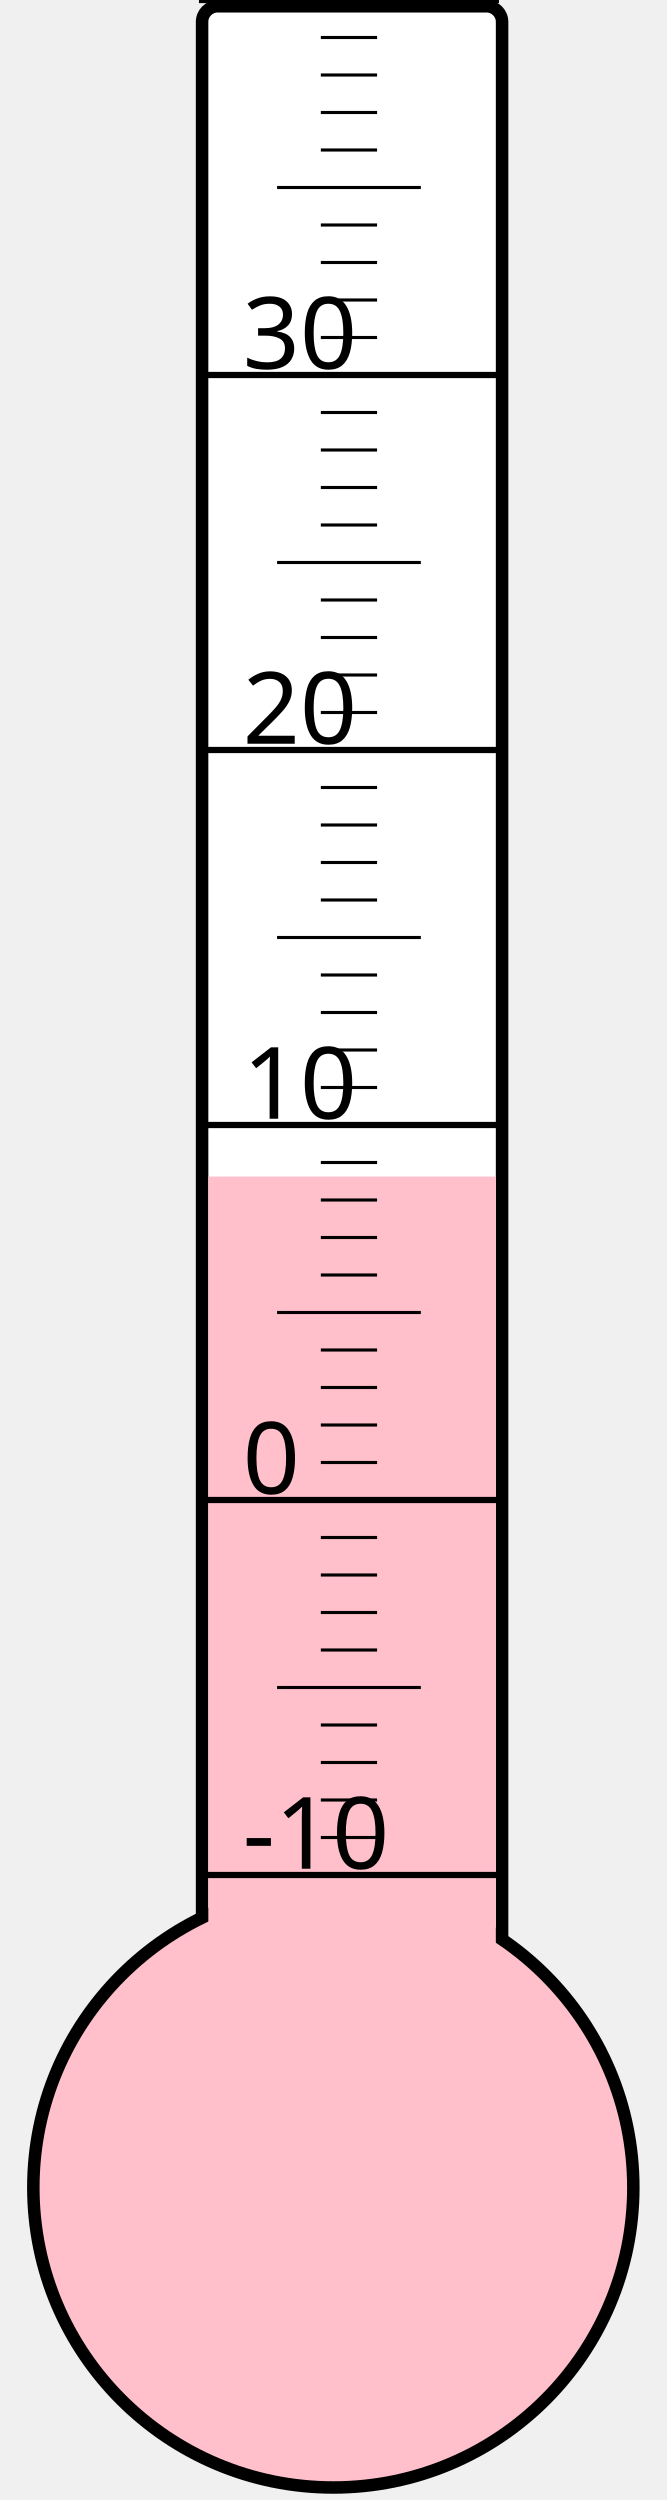
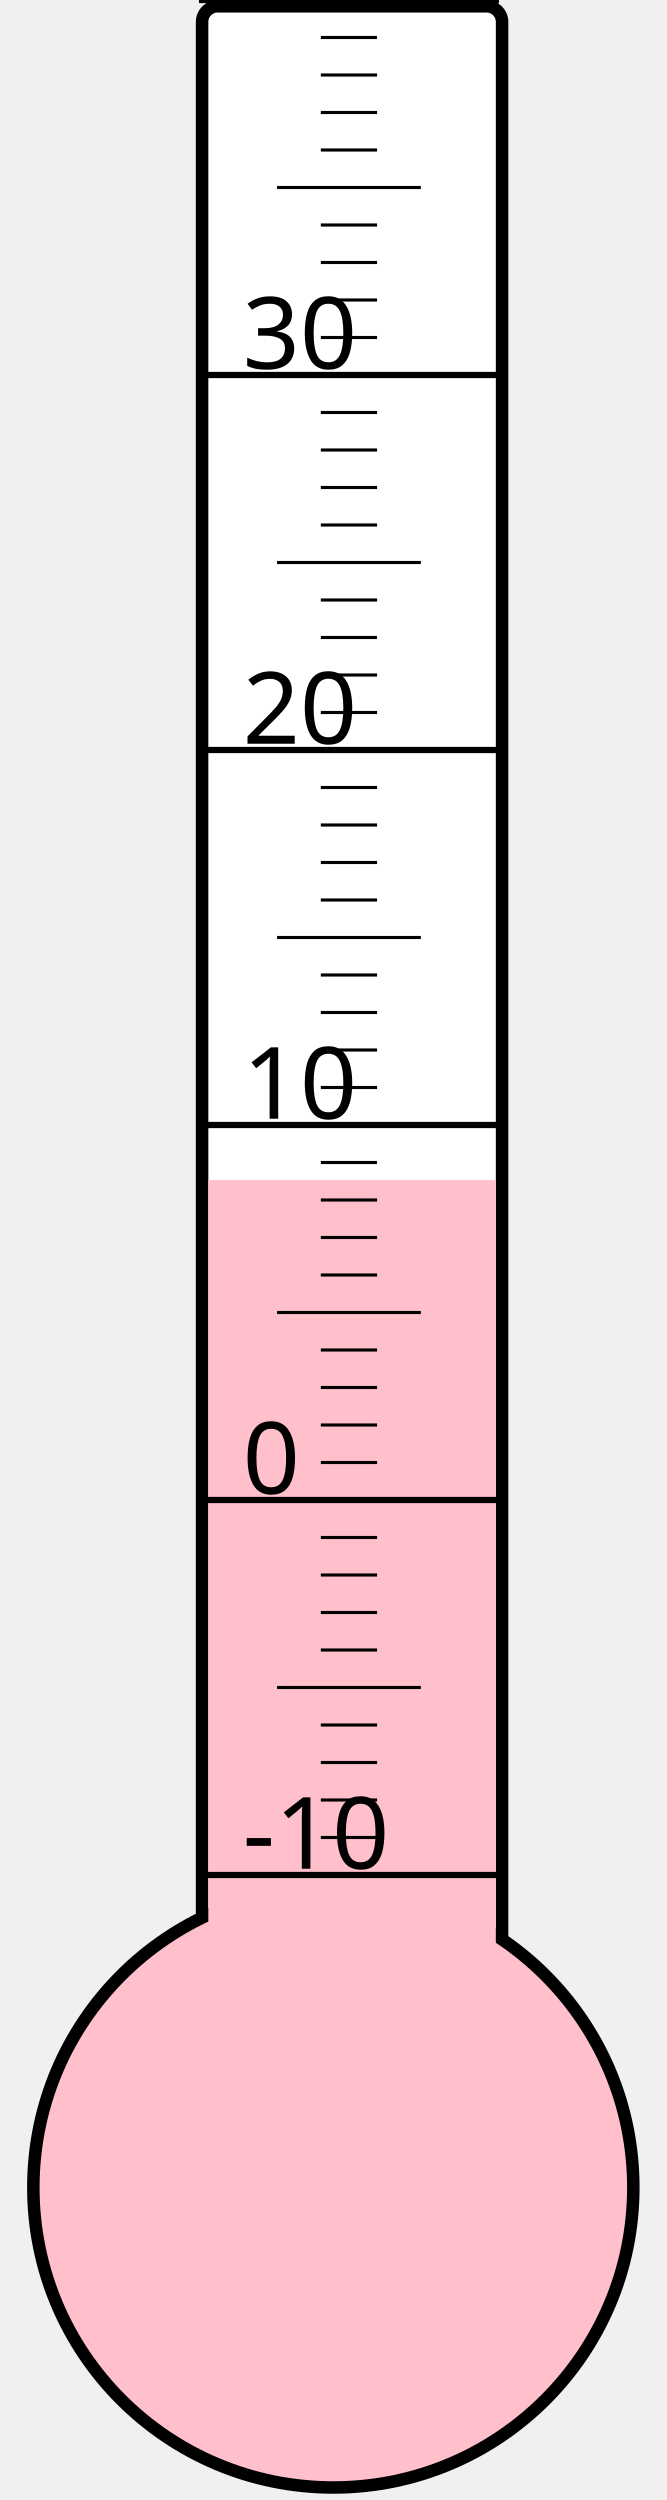
<svg xmlns="http://www.w3.org/2000/svg" width="40px" height="150px" viewBox="0 0 200 800">
  <rect width="200" height="800" x="0" y="0" style="fill: #ffffeb; fill-opacity: 0;" />
  <rect width="96" height="680" x="58" y="2" rx="5" ry="5" style="fill: white; fill-opacity: 1; stroke: black; stroke-width: 4;" />
  <circle cx="100" cy="700" r="96" style="fill: pink; stroke: black; stroke-width: 4;" />
-   <rect width="92" height="323.5" x="60" y="376.5" style="fill: pink; fill-opacity: 1; stroke-width: 0;" />
+   <rect width="92" height="322.375" x="60" y="377.625" style="fill: pink; fill-opacity: 1; stroke-width: 0;" />
  <text x="71" y="598" style="font-family: sans-serif; font-size: 24pt;">-10</text>
  <text x="71" y="478" style="font-family: sans-serif; font-size: 24pt;">0</text>
  <text x="71" y="358" style="font-family: sans-serif; font-size: 24pt;">10</text>
  <text x="71" y="238" style="font-family: sans-serif; font-size: 24pt;">20</text>
  <text x="71" y="118" style="font-family: sans-serif; font-size: 24pt;">30</text>
  <g style="stroke: black;">
    <line x1="57" y1="600" x2="153" y2="600" style="stroke-width: 2;" />
    <line x1="96" y1="588" x2="114" y2="588" style="stroke-width: 1;" />
    <line x1="96" y1="576" x2="114" y2="576" style="stroke-width: 1;" />
    <line x1="96" y1="564" x2="114" y2="564" style="stroke-width: 1;" />
    <line x1="96" y1="552" x2="114" y2="552" style="stroke-width: 1;" />
    <line x1="82" y1="540" x2="128" y2="540" style="stroke-width: 1;" />
    <line x1="96" y1="528" x2="114" y2="528" style="stroke-width: 1;" />
    <line x1="96" y1="516" x2="114" y2="516" style="stroke-width: 1;" />
    <line x1="96" y1="504" x2="114" y2="504" style="stroke-width: 1;" />
    <line x1="96" y1="492" x2="114" y2="492" style="stroke-width: 1;" />
    <line x1="57" y1="480" x2="153" y2="480" style="stroke-width: 2;" />
    <line x1="96" y1="468" x2="114" y2="468" style="stroke-width: 1;" />
    <line x1="96" y1="456" x2="114" y2="456" style="stroke-width: 1;" />
    <line x1="96" y1="444" x2="114" y2="444" style="stroke-width: 1;" />
    <line x1="96" y1="432" x2="114" y2="432" style="stroke-width: 1;" />
    <line x1="82" y1="420" x2="128" y2="420" style="stroke-width: 1;" />
    <line x1="96" y1="408" x2="114" y2="408" style="stroke-width: 1;" />
    <line x1="96" y1="396" x2="114" y2="396" style="stroke-width: 1;" />
    <line x1="96" y1="384" x2="114" y2="384" style="stroke-width: 1;" />
    <line x1="96" y1="372" x2="114" y2="372" style="stroke-width: 1;" />
    <line x1="57" y1="360" x2="153" y2="360" style="stroke-width: 2;" />
    <line x1="96" y1="348" x2="114" y2="348" style="stroke-width: 1;" />
    <line x1="96" y1="336" x2="114" y2="336" style="stroke-width: 1;" />
    <line x1="96" y1="324" x2="114" y2="324" style="stroke-width: 1;" />
    <line x1="96" y1="312" x2="114" y2="312" style="stroke-width: 1;" />
    <line x1="82" y1="300" x2="128" y2="300" style="stroke-width: 1;" />
    <line x1="96" y1="288" x2="114" y2="288" style="stroke-width: 1;" />
    <line x1="96" y1="276" x2="114" y2="276" style="stroke-width: 1;" />
    <line x1="96" y1="264" x2="114" y2="264" style="stroke-width: 1;" />
    <line x1="96" y1="252" x2="114" y2="252" style="stroke-width: 1;" />
    <line x1="57" y1="240" x2="153" y2="240" style="stroke-width: 2;" />
    <line x1="96" y1="228" x2="114" y2="228" style="stroke-width: 1;" />
    <line x1="96" y1="216" x2="114" y2="216" style="stroke-width: 1;" />
    <line x1="96" y1="204" x2="114" y2="204" style="stroke-width: 1;" />
    <line x1="96" y1="192" x2="114" y2="192" style="stroke-width: 1;" />
    <line x1="82" y1="180" x2="128" y2="180" style="stroke-width: 1;" />
    <line x1="96" y1="168" x2="114" y2="168" style="stroke-width: 1;" />
    <line x1="96" y1="156" x2="114" y2="156" style="stroke-width: 1;" />
    <line x1="96" y1="144" x2="114" y2="144" style="stroke-width: 1;" />
    <line x1="96" y1="132" x2="114" y2="132" style="stroke-width: 1;" />
    <line x1="57" y1="120" x2="153" y2="120" style="stroke-width: 2;" />
    <line x1="96" y1="108" x2="114" y2="108" style="stroke-width: 1;" />
    <line x1="96" y1="96" x2="114" y2="96" style="stroke-width: 1;" />
    <line x1="96" y1="84" x2="114" y2="84" style="stroke-width: 1;" />
    <line x1="96" y1="72" x2="114" y2="72" style="stroke-width: 1;" />
    <line x1="82" y1="60" x2="128" y2="60" style="stroke-width: 1;" />
    <line x1="96" y1="48" x2="114" y2="48" style="stroke-width: 1;" />
    <line x1="96" y1="36" x2="114" y2="36" style="stroke-width: 1;" />
    <line x1="96" y1="24" x2="114" y2="24" style="stroke-width: 1;" />
    <line x1="96" y1="12" x2="114" y2="12" style="stroke-width: 1;" />
    <line x1="57" y1="0" x2="153" y2="0" style="stroke-width: 2;" />
  </g>
</svg>
